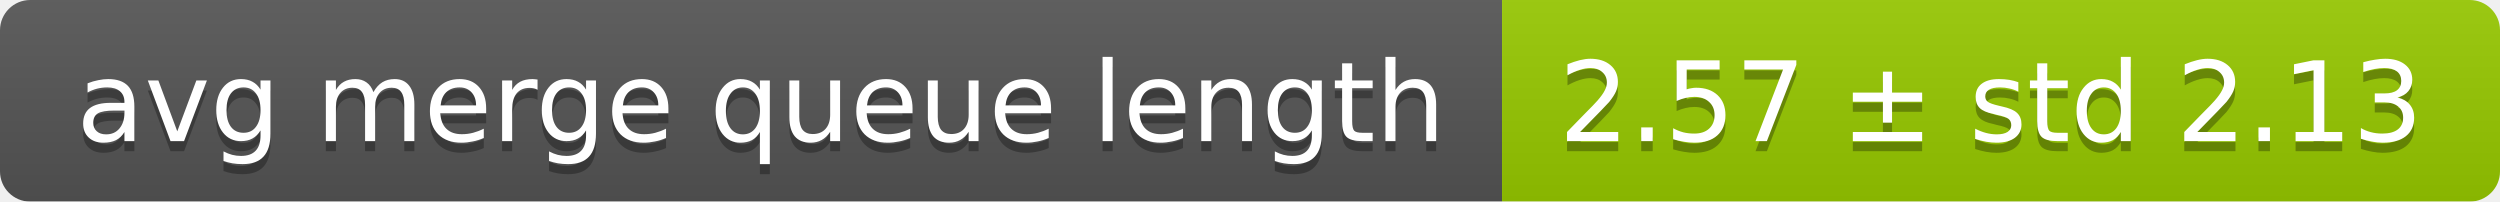
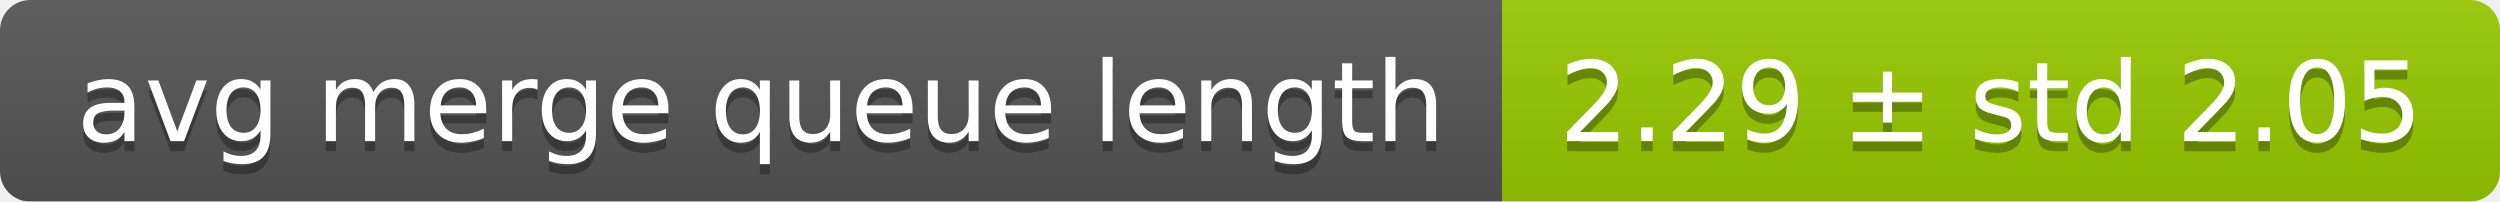
<svg xmlns="http://www.w3.org/2000/svg" width="248" height="20">
  <linearGradient id="smooth" x2="0" y2="100%">
    <stop offset="0" stop-color="#bbb" stop-opacity=".1" />
    <stop offset="1" stop-opacity=".1" />
  </linearGradient>
  <mask id="round">
    <rect width="248" height="20" rx="3" fill="#fff" />
  </mask>
  <g mask="url(#round)">
    <rect width="149" height="20" fill="#555" />
    <rect x="149" width="99" height="20" fill="#97ca00" />
    <rect width="248" height="20" fill="url(#smooth)" />
  </g>
  <g fill="#fff" text-anchor="middle" font-family="DejaVu Sans,Verdana,Geneva,sans-serif" font-size="11">
    <text x="75.5" y="15" fill="#010101" fill-opacity=".3">avg merge queue length</text>
    <text x="75.5" y="14">avg merge queue length</text>
-     <text x="197.5" y="15" fill="#010101" fill-opacity=".3">2.57 ± std 2.13</text>
-     <text x="197.5" y="14">2.57 ± std 2.13</text>
+     <text x="197.5" y="15" fill="#010101" fill-opacity=".3">2.29 ± std 2.05</text>
+     <text x="197.5" y="14">2.29 ± std 2.05</text>
  </g>
</svg>
